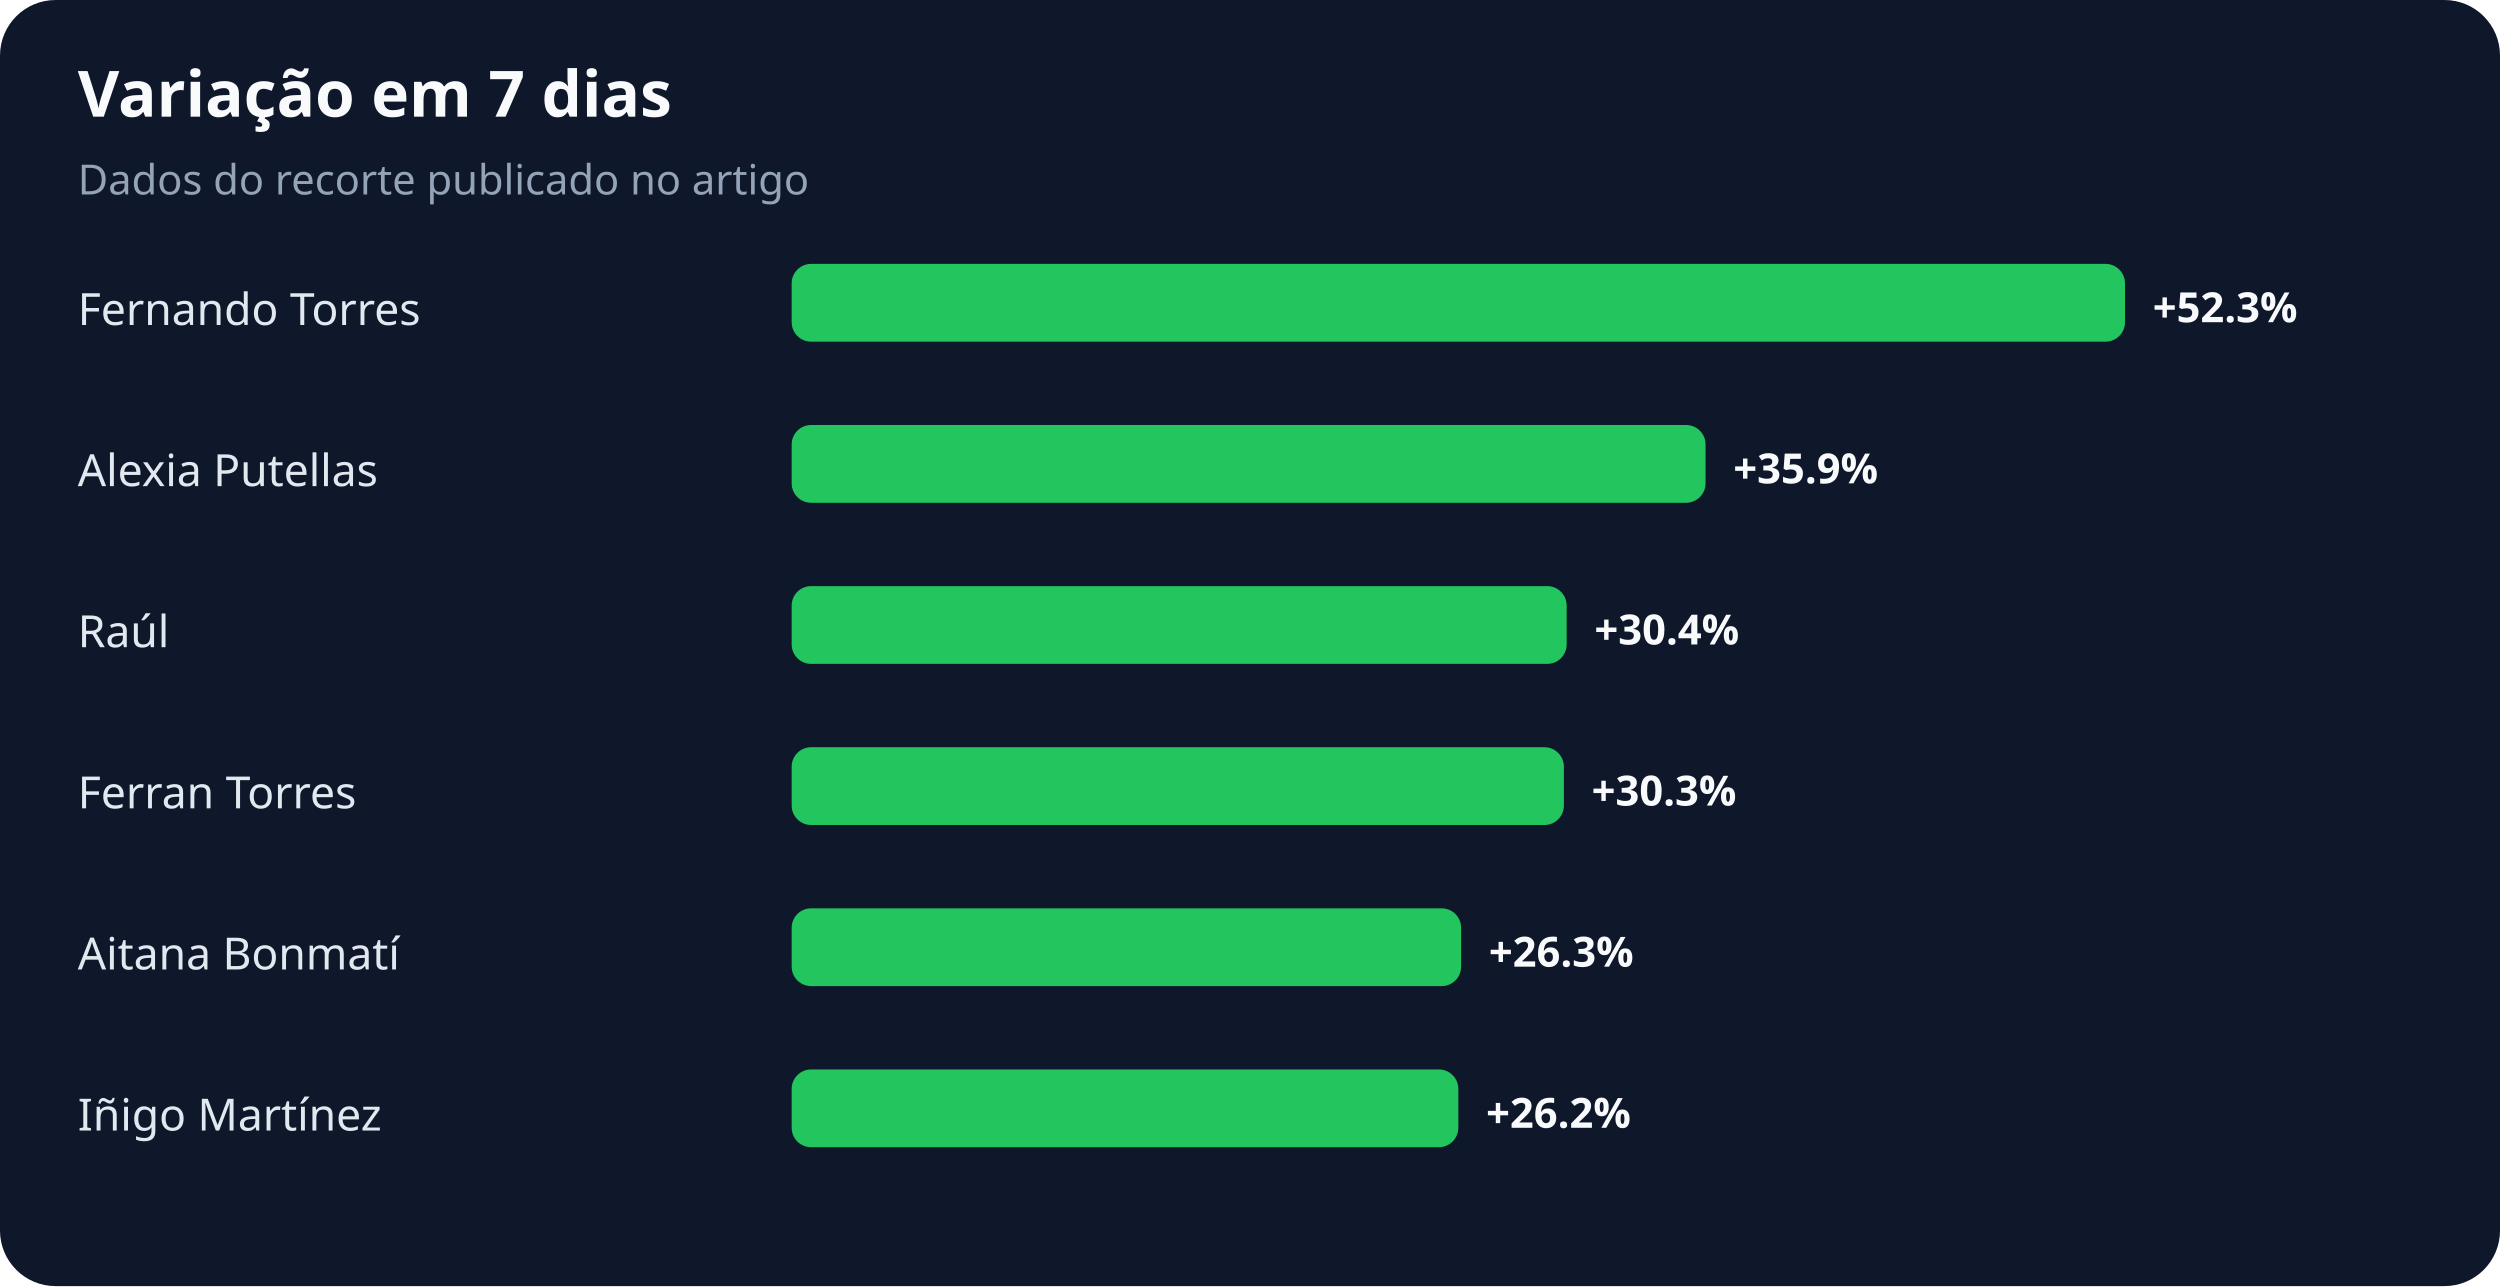
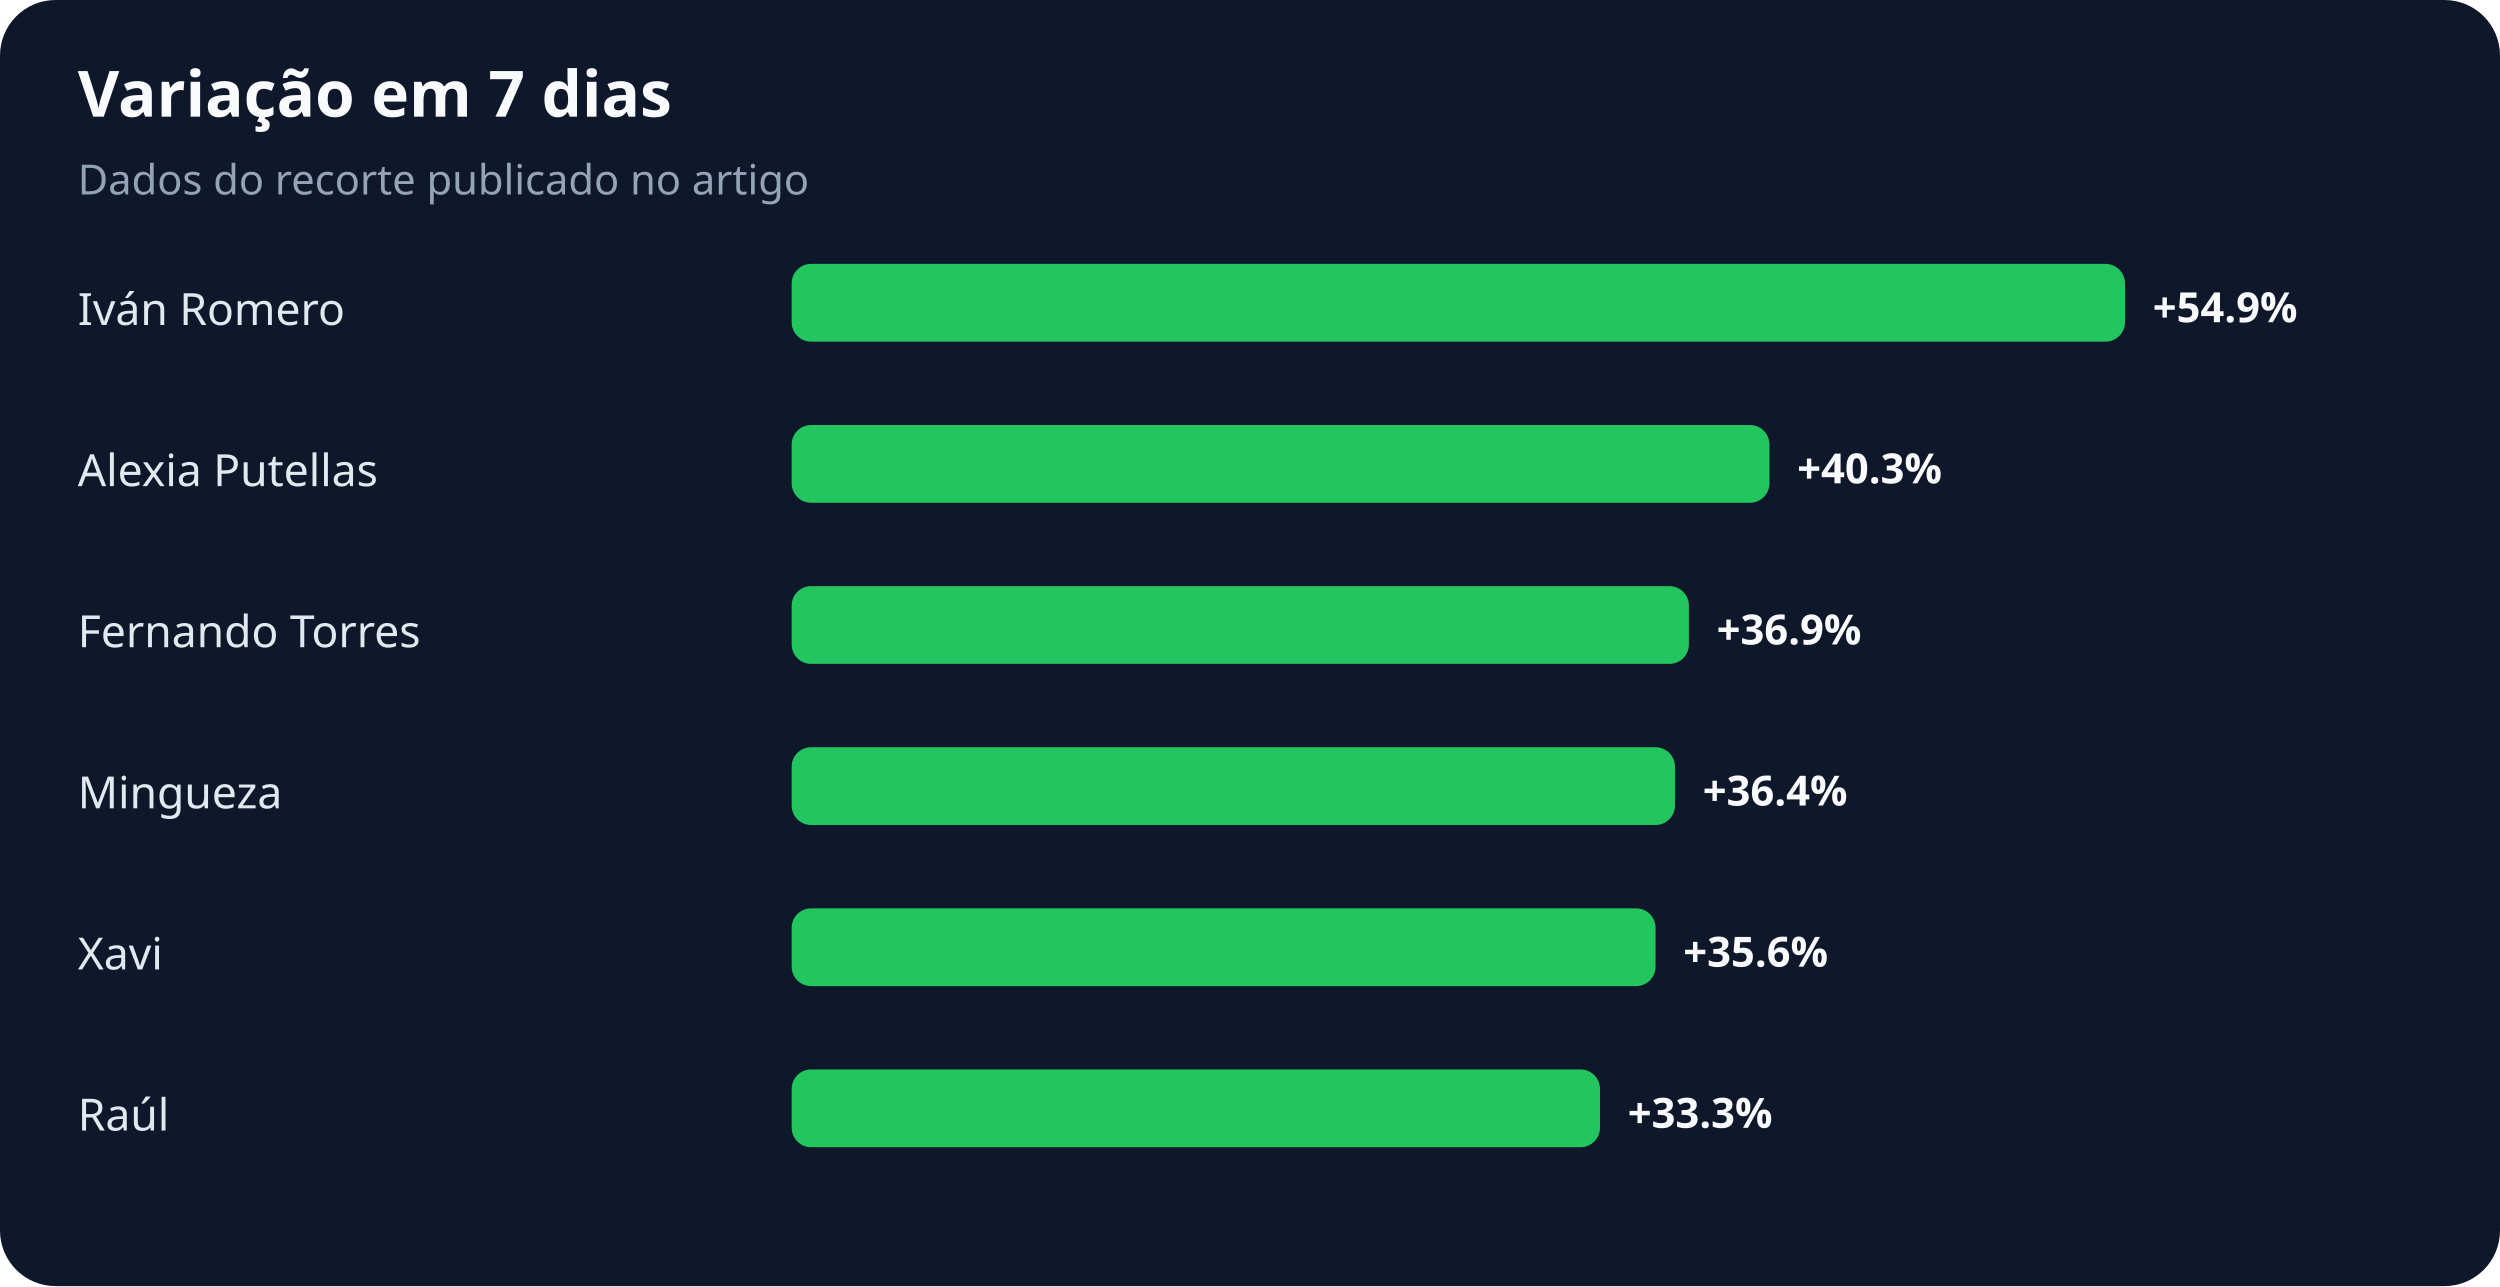
<svg xmlns="http://www.w3.org/2000/svg" width="900" height="463" viewBox="0 0 900 463" role="img" aria-labelledby="title desc">
  <rect width="100%" height="100%" rx="20" fill="#0f172a" />
  <text x="28" y="42" fill="#f8fafc" font-family="system-ui,sans-serif" font-size="23" font-weight="700">Variação em 7 dias</text>
  <text x="28" y="70" fill="#94a3b8" font-family="system-ui,sans-serif" font-size="15">Dados do recorte publicado no artigo</text>
-   <text x="28" y="117" fill="#e2e8f0" font-family="system-ui,sans-serif" font-size="16">Fernando Torres</text>
+   <text x="28" y="117" fill="#e2e8f0" font-family="system-ui,sans-serif" font-size="16">Iván Romero</text>
  <rect x="285" y="95" width="480" height="28" rx="7" fill="#22c55e" />
-   <text x="775" y="116" fill="#f8fafc" font-family="system-ui,sans-serif" font-size="15" font-weight="700">+52.3%</text>
+   <text x="775" y="116" fill="#f8fafc" font-family="system-ui,sans-serif" font-size="15" font-weight="700">+54.9%</text>
  <text x="28" y="175" fill="#e2e8f0" font-family="system-ui,sans-serif" font-size="16">Alexia Putellas</text>
-   <rect x="285" y="153" width="329" height="28" rx="7" fill="#22c55e" />
-   <text x="624" y="174" fill="#f8fafc" font-family="system-ui,sans-serif" font-size="15" font-weight="700">+35.9%</text>
-   <text x="28" y="233" fill="#e2e8f0" font-family="system-ui,sans-serif" font-size="16">Raúl</text>
-   <rect x="285" y="211" width="279" height="28" rx="7" fill="#22c55e" />
-   <text x="574" y="232" fill="#f8fafc" font-family="system-ui,sans-serif" font-size="15" font-weight="700">+30.4%</text>
-   <text x="28" y="291" fill="#e2e8f0" font-family="system-ui,sans-serif" font-size="16">Ferran Torres</text>
-   <rect x="285" y="269" width="278" height="28" rx="7" fill="#22c55e" />
-   <text x="573" y="290" fill="#f8fafc" font-family="system-ui,sans-serif" font-size="15" font-weight="700">+30.3%</text>
-   <text x="28" y="349" fill="#e2e8f0" font-family="system-ui,sans-serif" font-size="16">Aitana Bonmatí</text>
-   <rect x="285" y="327" width="241" height="28" rx="7" fill="#22c55e" />
-   <text x="536" y="348" fill="#f8fafc" font-family="system-ui,sans-serif" font-size="15" font-weight="700">+26.3%</text>
-   <text x="28" y="407" fill="#e2e8f0" font-family="system-ui,sans-serif" font-size="16">Iñigo Martínez</text>
-   <rect x="285" y="385" width="240" height="28" rx="7" fill="#22c55e" />
-   <text x="535" y="406" fill="#f8fafc" font-family="system-ui,sans-serif" font-size="15" font-weight="700">+26.2%</text>
+   <rect x="285" y="153" width="352" height="28" rx="7" fill="#22c55e" />
+   <text x="647" y="174" fill="#f8fafc" font-family="system-ui,sans-serif" font-size="15" font-weight="700">+40.3%</text>
+   <text x="28" y="233" fill="#e2e8f0" font-family="system-ui,sans-serif" font-size="16">Fernando Torres</text>
+   <rect x="285" y="211" width="323" height="28" rx="7" fill="#22c55e" />
+   <text x="618" y="232" fill="#f8fafc" font-family="system-ui,sans-serif" font-size="15" font-weight="700">+36.9%</text>
+   <text x="28" y="291" fill="#e2e8f0" font-family="system-ui,sans-serif" font-size="16">Mingueza</text>
+   <rect x="285" y="269" width="318" height="28" rx="7" fill="#22c55e" />
+   <text x="613" y="290" fill="#f8fafc" font-family="system-ui,sans-serif" font-size="15" font-weight="700">+36.4%</text>
+   <text x="28" y="349" fill="#e2e8f0" font-family="system-ui,sans-serif" font-size="16">Xavi</text>
+   <rect x="285" y="327" width="311" height="28" rx="7" fill="#22c55e" />
+   <text x="606" y="348" fill="#f8fafc" font-family="system-ui,sans-serif" font-size="15" font-weight="700">+35.6%</text>
+   <text x="28" y="407" fill="#e2e8f0" font-family="system-ui,sans-serif" font-size="16">Raúl</text>
+   <rect x="285" y="385" width="291" height="28" rx="7" fill="#22c55e" />
+   <text x="586" y="406" fill="#f8fafc" font-family="system-ui,sans-serif" font-size="15" font-weight="700">+33.3%</text>
</svg>
